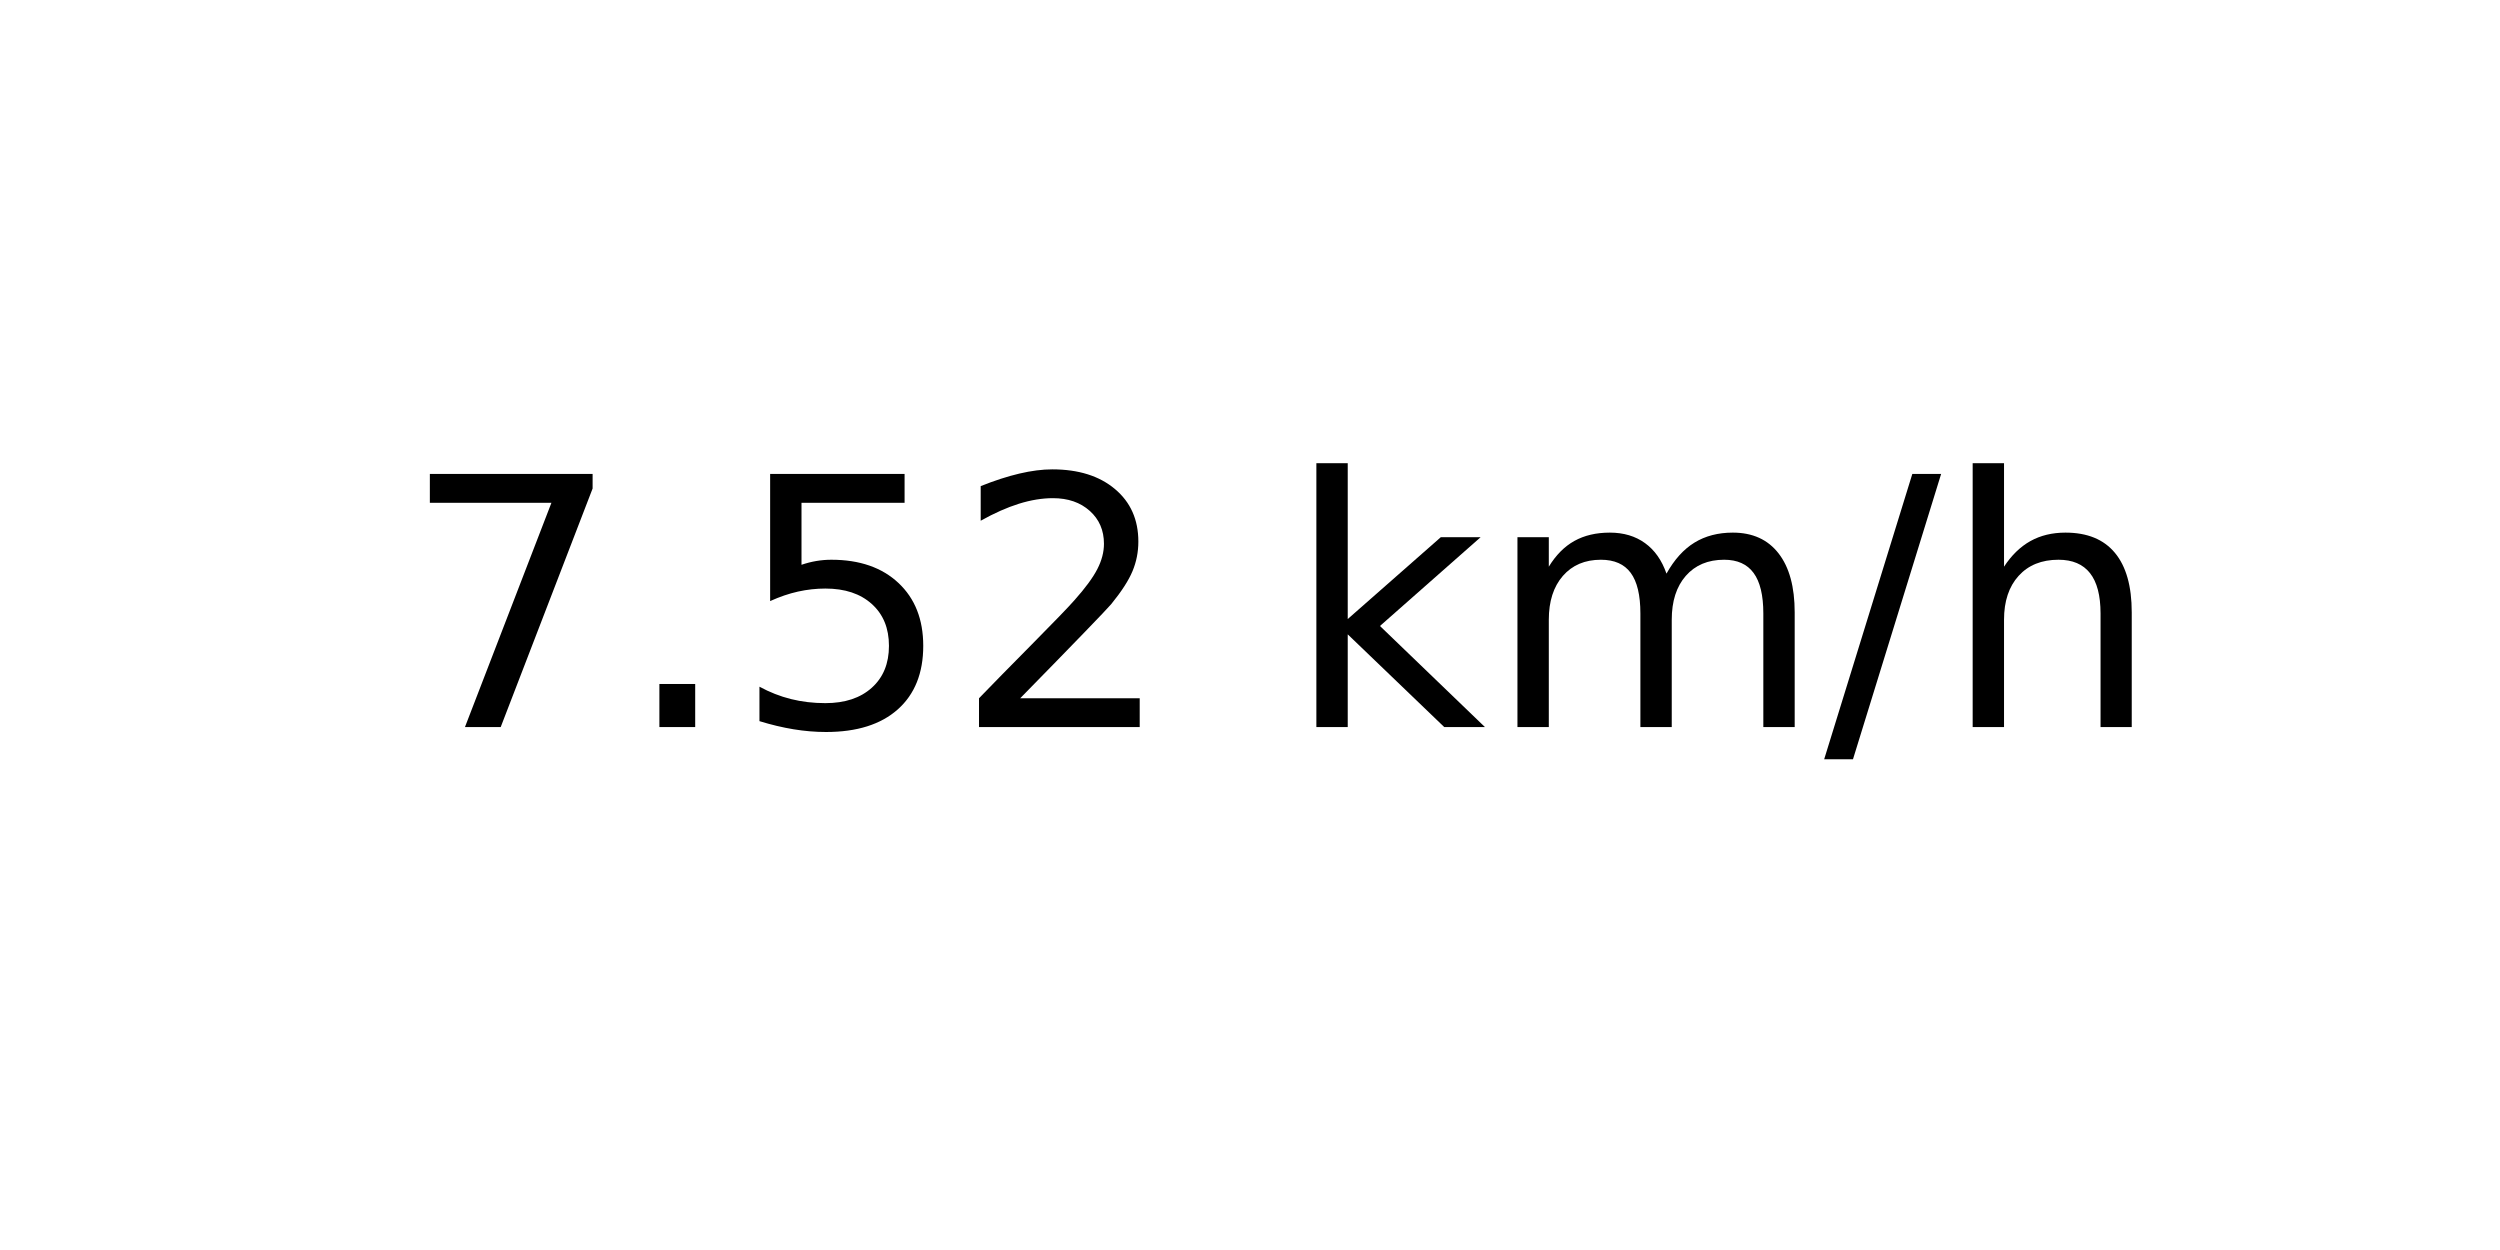
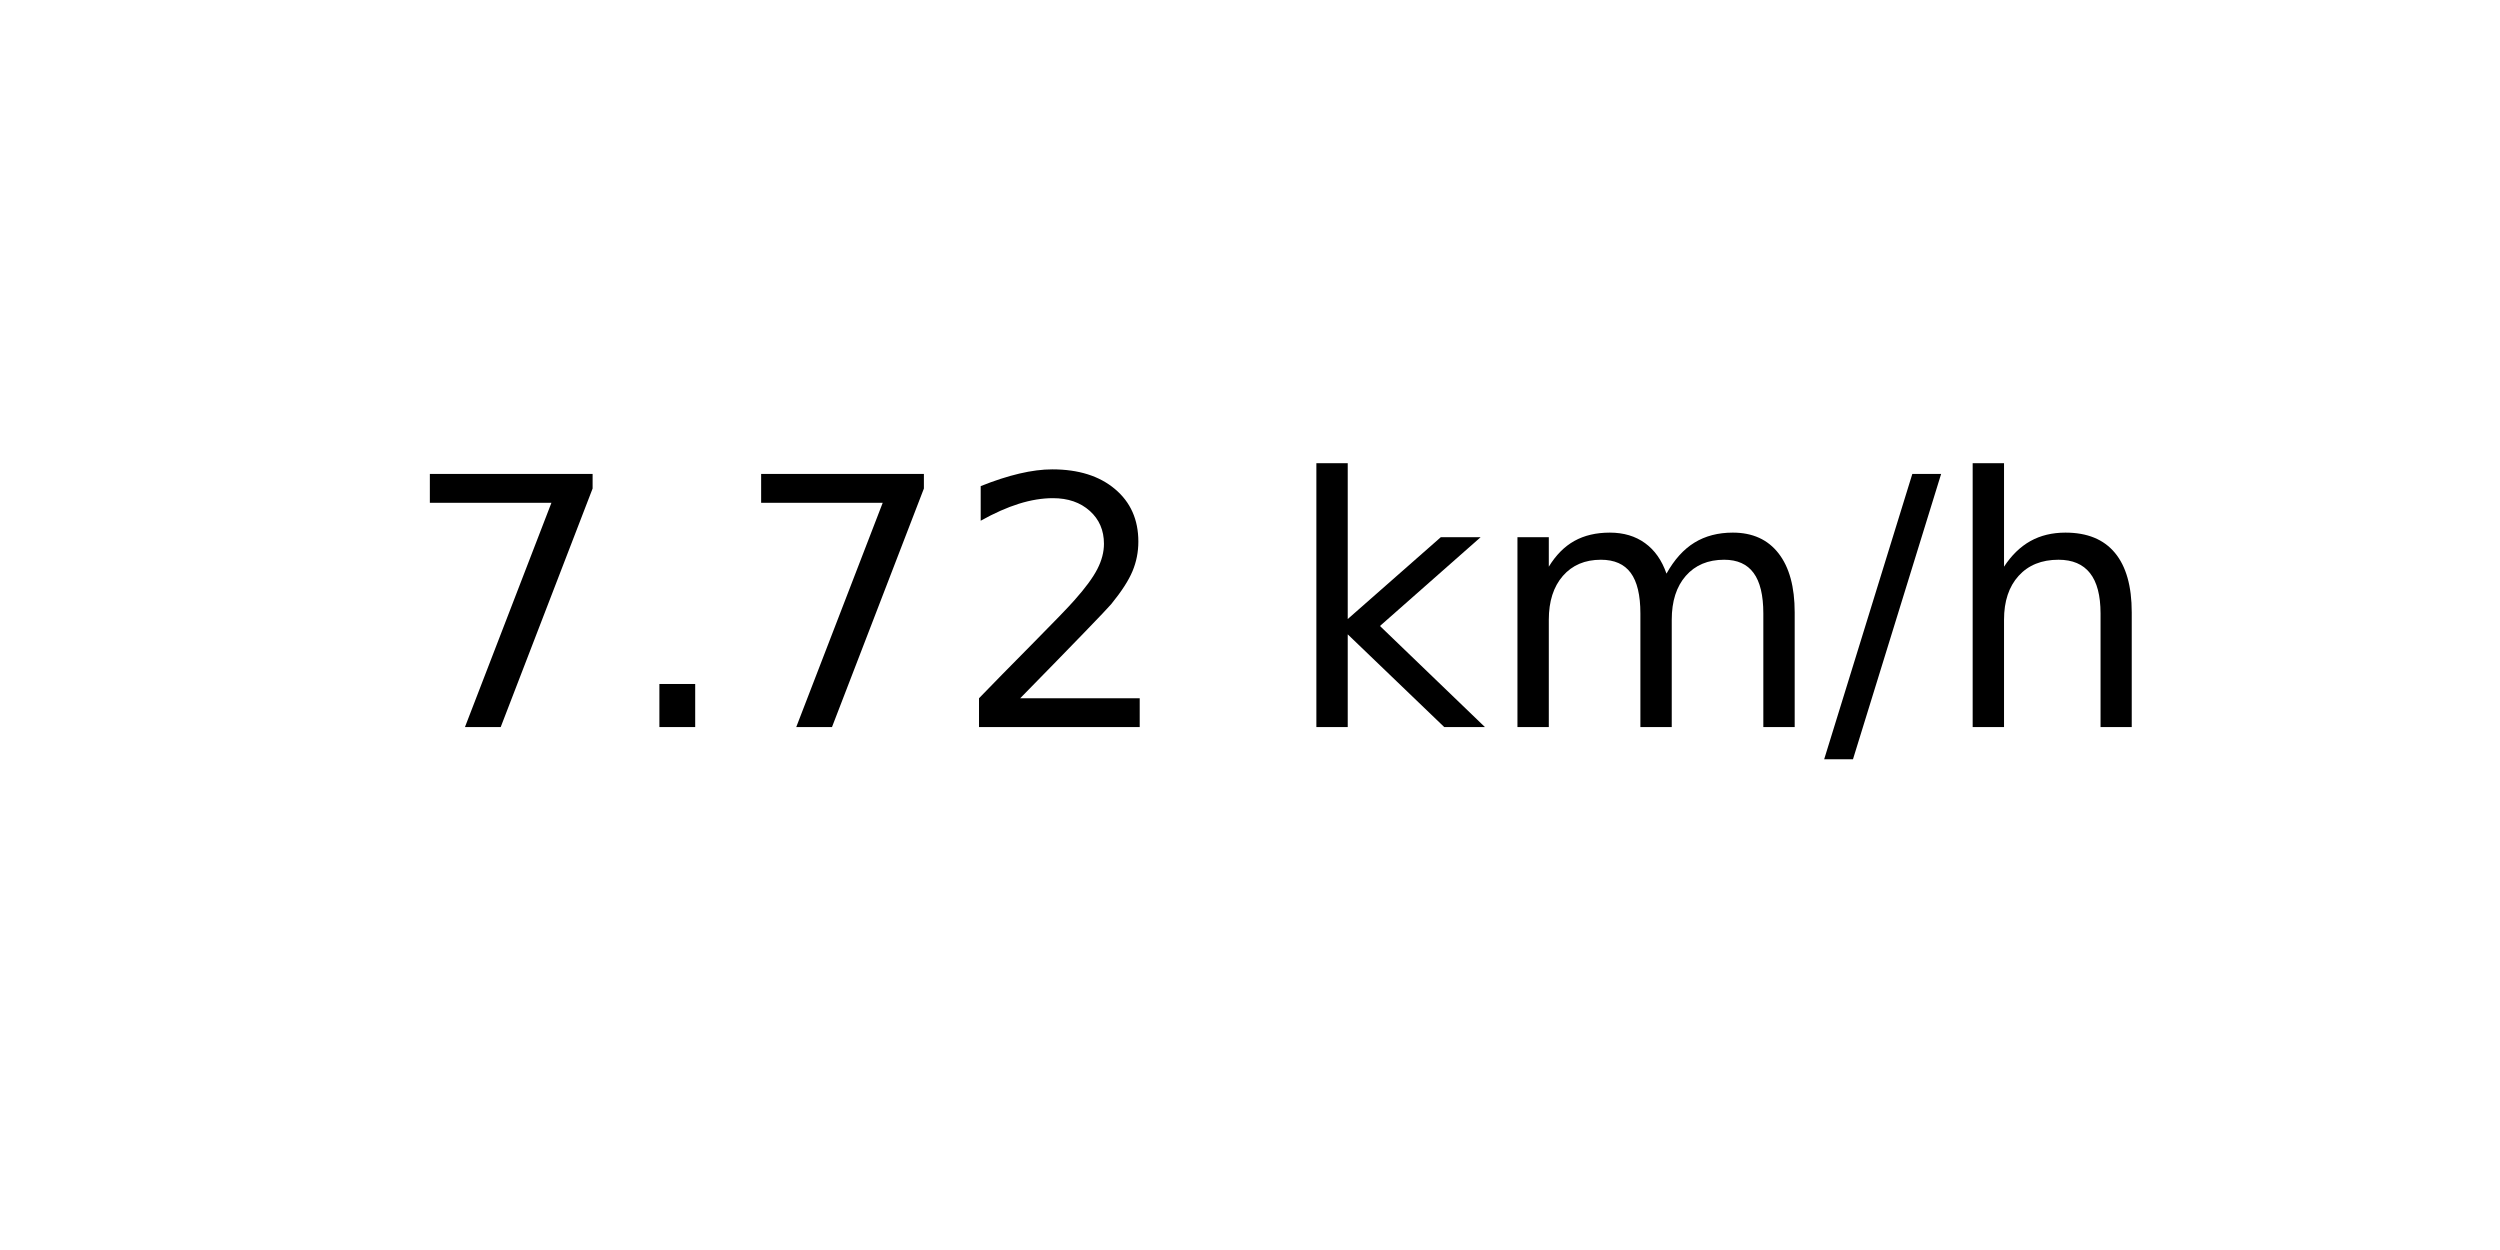
<svg xmlns="http://www.w3.org/2000/svg" xmlns:xlink="http://www.w3.org/1999/xlink" width="72pt" height="36pt" viewBox="0 0 72 36" version="1.1">
  <defs>
    <style type="text/css">*{stroke-linejoin: round; stroke-linecap: butt}</style>
  </defs>
  <g id="figure_1">
    <g id="axes_1">
      <g id="text_1">
        <g transform="translate(11.55937 20.93937) scale(0.1 -0.1)">
          <defs>
            <path id="DejaVuSans-37" d="M 525 4666  L 3525 4666  L 3525 4397  L 1831 0  L 1172 0  L 2766 4134  L 525 4134  L 525 4666  z " transform="scale(0.015625)" />
            <path id="DejaVuSans-2e" d="M 684 794  L 1344 794  L 1344 0  L 684 0  L 684 794  z " transform="scale(0.015625)" />
-             <path id="DejaVuSans-35" d="M 691 4666  L 3169 4666  L 3169 4134  L 1269 4134  L 1269 2991  Q 1406 3038 1543 3061  Q 1681 3084 1819 3084  Q 2600 3084 3056 2656  Q 3513 2228 3513 1497  Q 3513 744 3044 326  Q 2575 -91 1722 -91  Q 1428 -91 1123 -41  Q 819 9 494 109  L 494 744  Q 775 591 1075 516  Q 1375 441 1709 441  Q 2250 441 2565 725  Q 2881 1009 2881 1497  Q 2881 1984 2565 2268  Q 2250 2553 1709 2553  Q 1456 2553 1204 2497  Q 953 2441 691 2322  L 691 4666  z " transform="scale(0.015625)" />
            <path id="DejaVuSans-32" d="M 1228 531  L 3431 531  L 3431 0  L 469 0  L 469 531  Q 828 903 1448 1529  Q 2069 2156 2228 2338  Q 2531 2678 2651 2914  Q 2772 3150 2772 3378  Q 2772 3750 2511 3984  Q 2250 4219 1831 4219  Q 1534 4219 1204 4116  Q 875 4013 500 3803  L 500 4441  Q 881 4594 1212 4672  Q 1544 4750 1819 4750  Q 2544 4750 2975 4387  Q 3406 4025 3406 3419  Q 3406 3131 3298 2873  Q 3191 2616 2906 2266  Q 2828 2175 2409 1742  Q 1991 1309 1228 531  z " transform="scale(0.015625)" />
            <path id="DejaVuSans-20" transform="scale(0.015625)" />
            <path id="DejaVuSans-6b" d="M 581 4863  L 1159 4863  L 1159 1991  L 2875 3500  L 3609 3500  L 1753 1863  L 3688 0  L 2938 0  L 1159 1709  L 1159 0  L 581 0  L 581 4863  z " transform="scale(0.015625)" />
            <path id="DejaVuSans-6d" d="M 3328 2828  Q 3544 3216 3844 3400  Q 4144 3584 4550 3584  Q 5097 3584 5394 3201  Q 5691 2819 5691 2113  L 5691 0  L 5113 0  L 5113 2094  Q 5113 2597 4934 2840  Q 4756 3084 4391 3084  Q 3944 3084 3684 2787  Q 3425 2491 3425 1978  L 3425 0  L 2847 0  L 2847 2094  Q 2847 2600 2669 2842  Q 2491 3084 2119 3084  Q 1678 3084 1418 2786  Q 1159 2488 1159 1978  L 1159 0  L 581 0  L 581 3500  L 1159 3500  L 1159 2956  Q 1356 3278 1631 3431  Q 1906 3584 2284 3584  Q 2666 3584 2933 3390  Q 3200 3197 3328 2828  z " transform="scale(0.015625)" />
            <path id="DejaVuSans-2f" d="M 1625 4666  L 2156 4666  L 531 -594  L 0 -594  L 1625 4666  z " transform="scale(0.015625)" />
            <path id="DejaVuSans-68" d="M 3513 2113  L 3513 0  L 2938 0  L 2938 2094  Q 2938 2591 2744 2837  Q 2550 3084 2163 3084  Q 1697 3084 1428 2787  Q 1159 2491 1159 1978  L 1159 0  L 581 0  L 581 4863  L 1159 4863  L 1159 2956  Q 1366 3272 1645 3428  Q 1925 3584 2291 3584  Q 2894 3584 3203 3211  Q 3513 2838 3513 2113  z " transform="scale(0.015625)" />
          </defs>
          <use xlink:href="#DejaVuSans-37" />
          <use xlink:href="#DejaVuSans-2e" x="63.623" />
-           <use xlink:href="#DejaVuSans-35" x="95.41" />
+           <use xlink:href="#DejaVuSans-37" x="95.41" />
          <use xlink:href="#DejaVuSans-32" x="159.033" />
          <use xlink:href="#DejaVuSans-20" x="222.656" />
          <use xlink:href="#DejaVuSans-6b" x="254.443" />
          <use xlink:href="#DejaVuSans-6d" x="312.354" />
          <use xlink:href="#DejaVuSans-2f" x="409.766" />
          <use xlink:href="#DejaVuSans-68" x="443.457" />
        </g>
      </g>
    </g>
  </g>
</svg>
